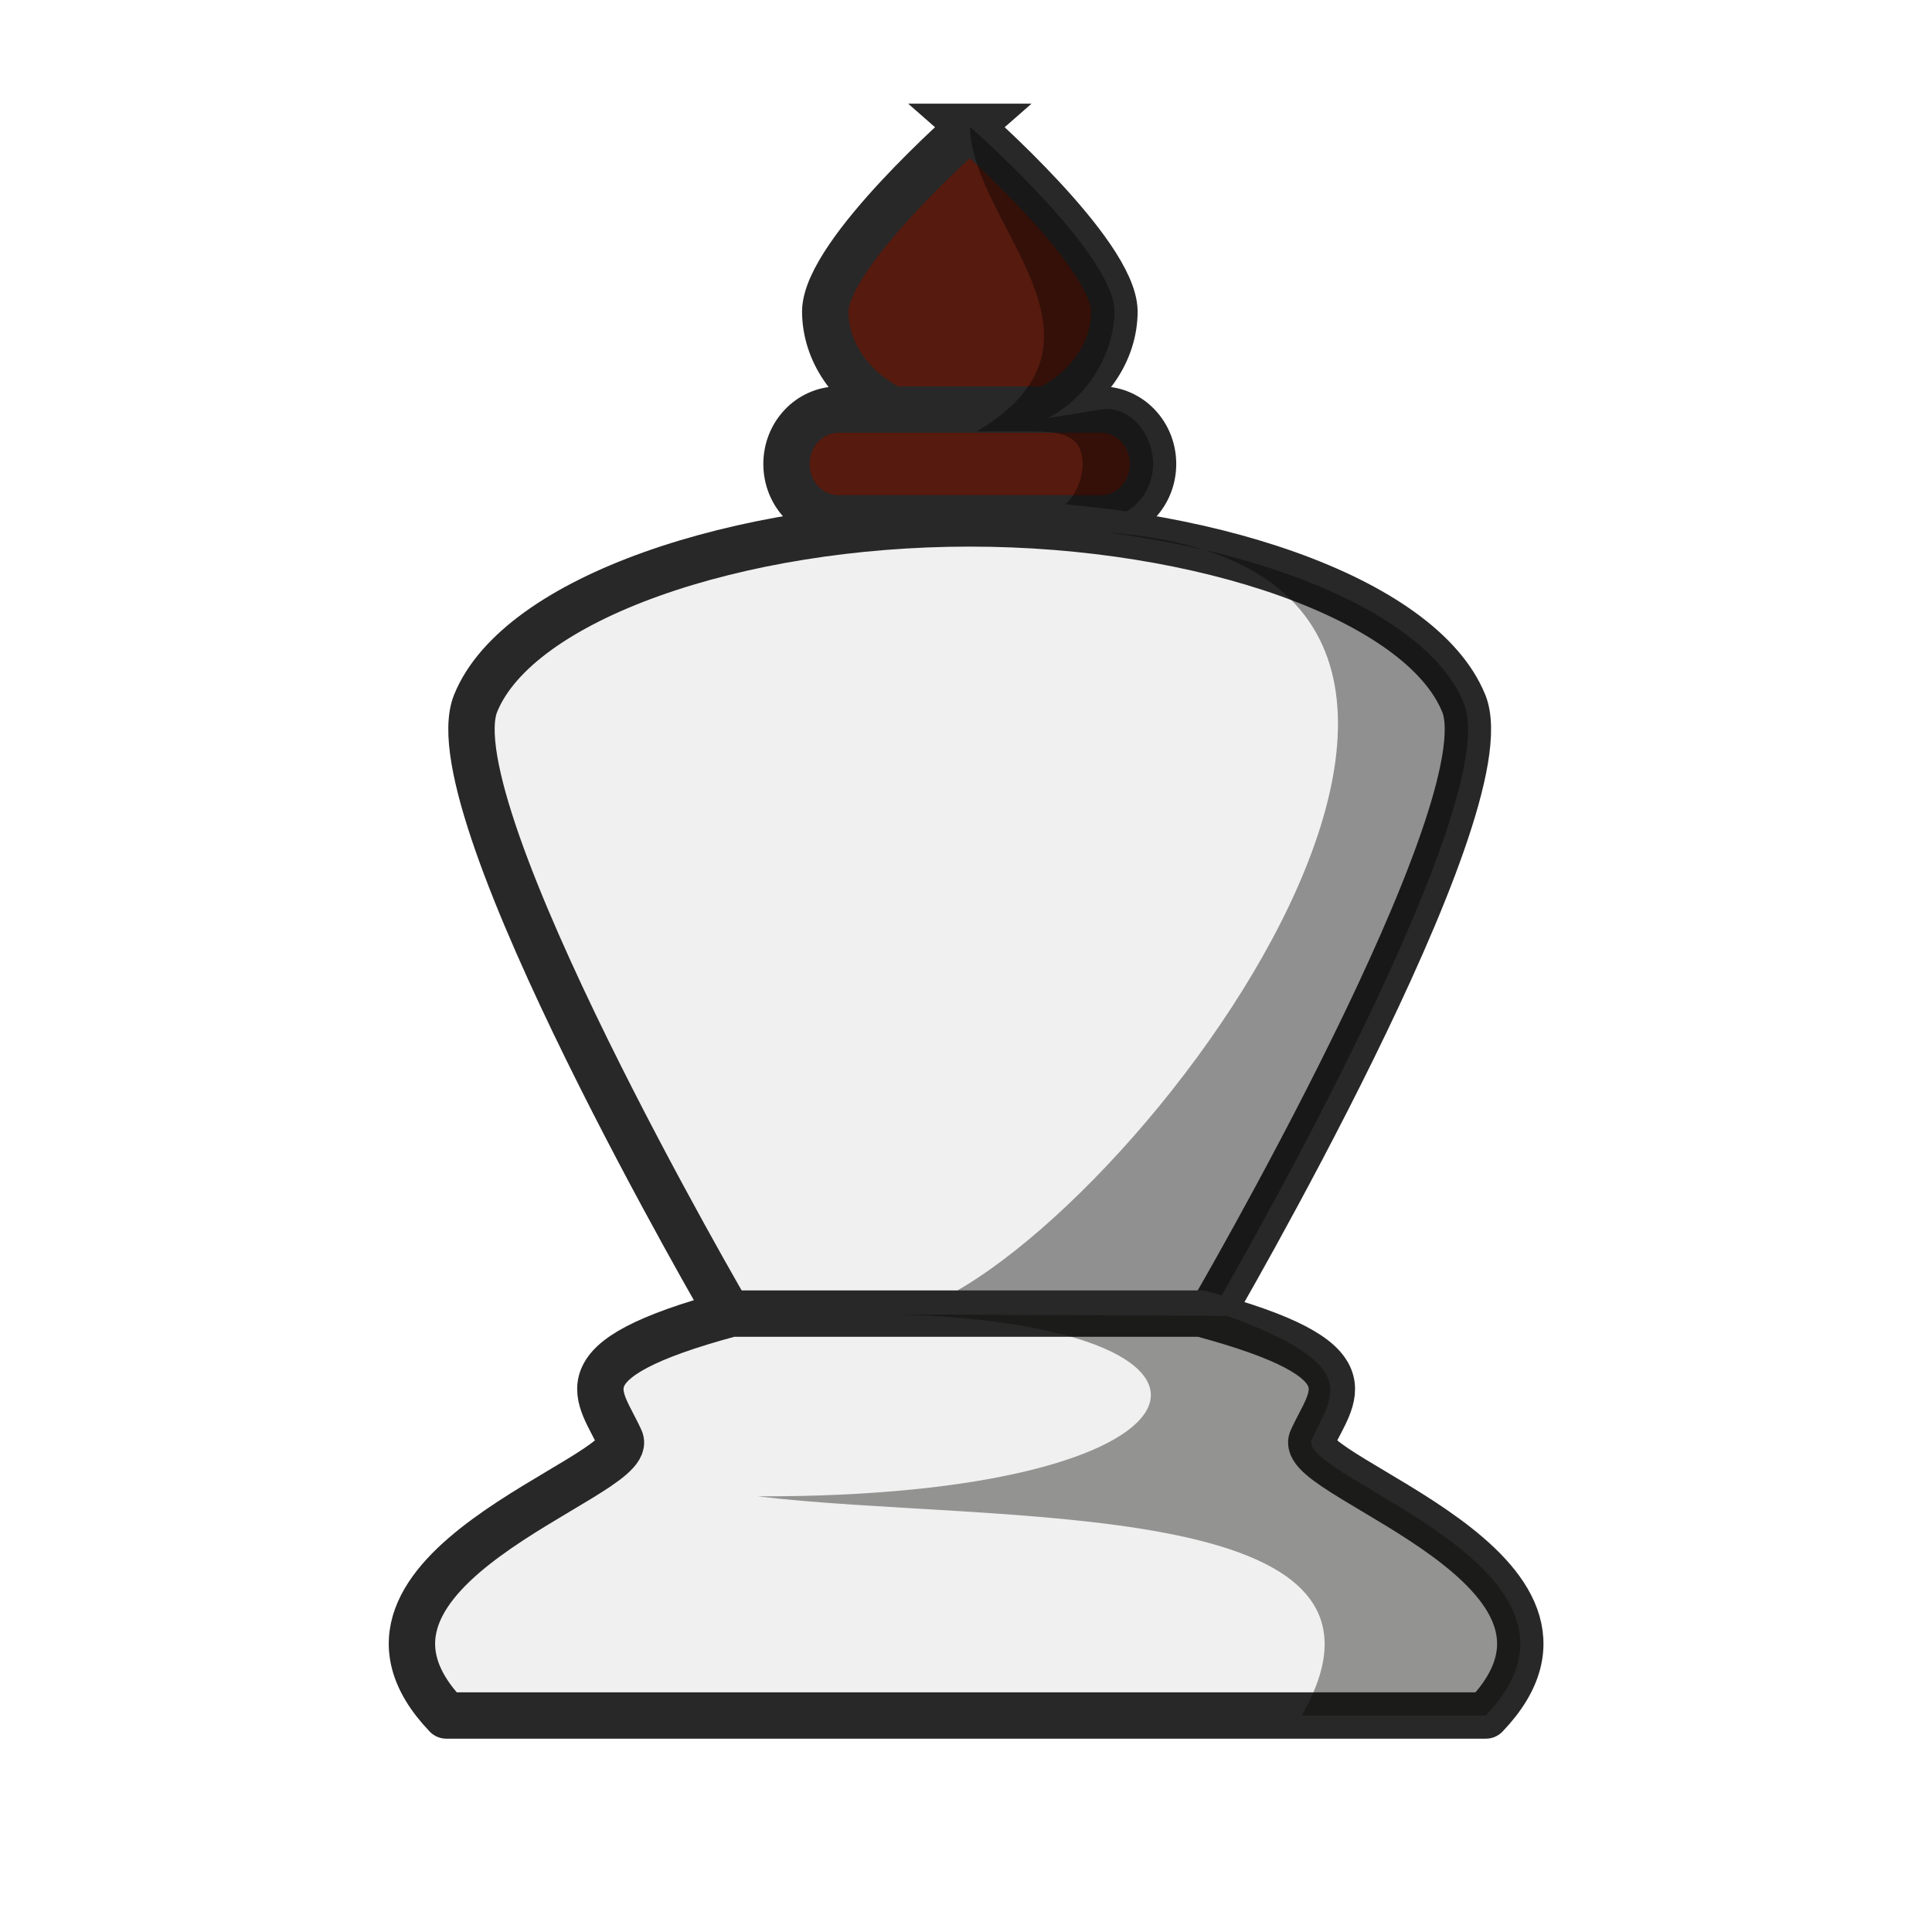
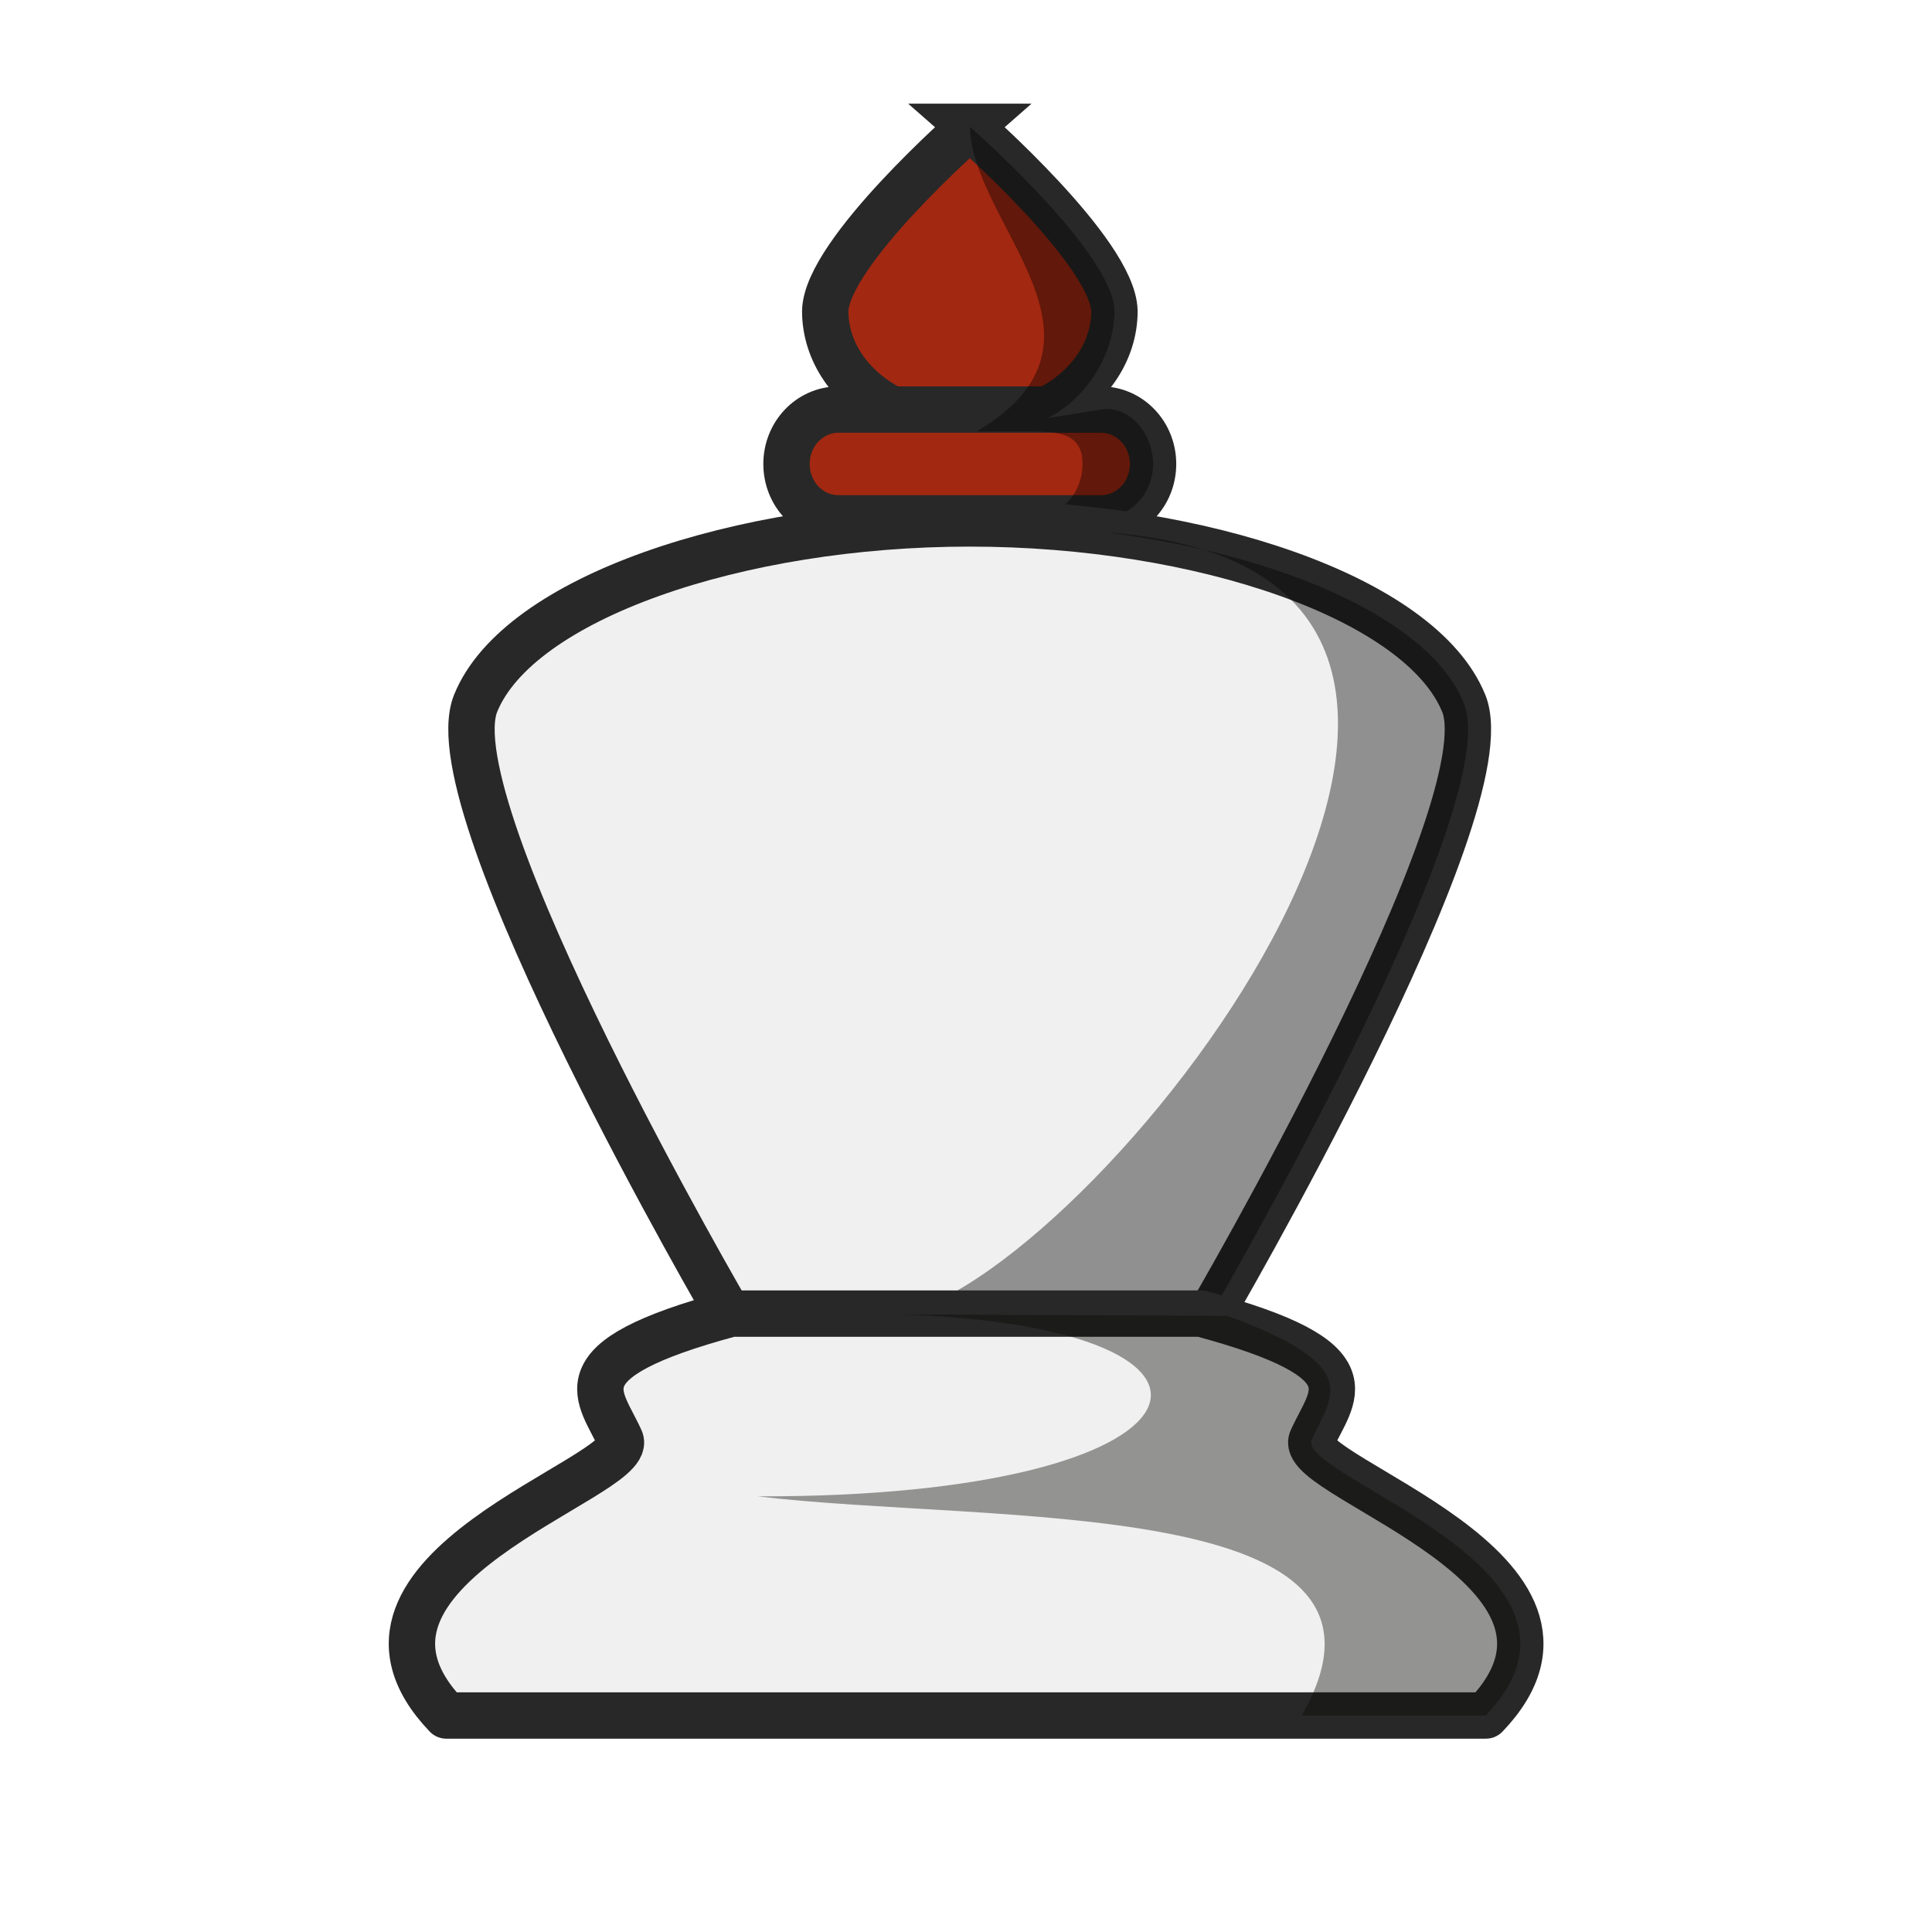
<svg xmlns="http://www.w3.org/2000/svg" width="50mm" height="50mm" clip-rule="evenodd" fill-rule="evenodd" image-rendering="optimizeQuality" shape-rendering="geometricPrecision" text-rendering="geometricPrecision" version="1.1" viewBox="0 0 50 50">
  <g transform="translate(257.21 -244.39)">
    <g transform="translate(-926.13 832.32)">
-       <path d="m692.01-577.33h5.404m-3.394-7.318s-3.716 3.252-3.743 4.772c2e-3 1.045 0.657 2.001 1.733 2.546h-1.388c-0.746 0-1.347 0.628-1.347 1.408 0 0.78 0.601 1.407 1.347 1.407h6.792c0.746 0 1.347-0.628 1.347-1.407 0-0.78-0.601-1.408-1.347-1.408h-1.385c1.076-0.545 1.731-1.501 1.733-2.546-0.027-1.519-3.743-4.772-3.743-4.772z" fill="#561a0e" stroke="#282828" stroke-width="1.2" />
+       <path d="m692.01-577.33h5.404m-3.394-7.318s-3.716 3.252-3.743 4.772c2e-3 1.045 0.657 2.001 1.733 2.546h-1.388c-0.746 0-1.347 0.628-1.347 1.408 0 0.78 0.601 1.407 1.347 1.407h6.792c0.746 0 1.347-0.628 1.347-1.407s-0.601-1.408-1.347-1.408h-1.385c1.076-0.545 1.731-1.501 1.733-2.546-0.027-1.519-3.743-4.772-3.743-4.772z" fill="#a32811" stroke="#282828" stroke-width="1.2" />
      <path d="m694.02-584.65s0.517-0.502-2e-5 0c0.064 2.564 4.163 5.508 0.184 7.884h1.385c0.746 0 1.347 0.062 1.347 0.842 2e-5 0.78-0.601 1.407-1.347 1.407h-1.545c-0.294 0.084-0.608 0.15-0.937 0.195 0.294 0.04 0.599 0.063 0.913 0.063 0.665 0 1.294-0.098 1.85-0.258h1.545c0.746 0 1.347-0.628 1.347-1.407 0-0.78-0.609-1.527-1.347-1.408l-1.385 0.224c1.076-0.545 1.731-1.725 1.733-2.77-0.027-1.519-3.743-4.772-3.743-4.772z" clip-rule="evenodd" fill-rule="evenodd" image-rendering="optimizeQuality" opacity=".4" shape-rendering="geometricPrecision" style="paint-order:normal" />
      <path d="m706.8-569.73c-1.104-2.718-6.792-4.654-12.785-4.654-5.993 0-11.682 1.936-12.785 4.654-1.103 2.717 6.586 15.881 6.586 15.881h12.399s7.689-13.164 6.586-15.881z" clip-rule="evenodd" fill="#f0f0f0" fill-rule="evenodd" image-rendering="optimizeQuality" shape-rendering="geometricPrecision" stroke="#282828" stroke-linejoin="round" stroke-width="1.2" />
      <path d="m697.57-574.15c13.888 1.02-0.069 19.071-5.351 20.241l8 0.06s7.69-13.165 6.586-15.882c-0.881-2.17-4.688-3.834-9.236-4.419z" opacity=".4" style="paint-order:normal" />
    </g>
    <g transform="translate(94.022 64.376)">
      <path d="m-332.31 214.01c-4.548 1.223-3.372 2.11-2.861 3.278 0.335 0.981-8.099 3.364-4.508 7.123h26.9c3.591-3.759-4.843-6.142-4.508-7.123 0.511-1.168 1.688-2.055-2.861-3.278z" fill="#f0f0f0" stroke="#282828" stroke-linejoin="round" stroke-width="1.2" />
      <path d="m-327.94 214.03c9.842 0.322 8.399 4.743-3.688 4.709 6.068 0.727 17.39-0.087 14.085 5.671h4.763c3.591-3.759-4.842-6.142-4.508-7.123 0.503-1.151 1.407-1.893-2.173-3.218" fill="#070705" opacity=".4" />
    </g>
  </g>
</svg>
